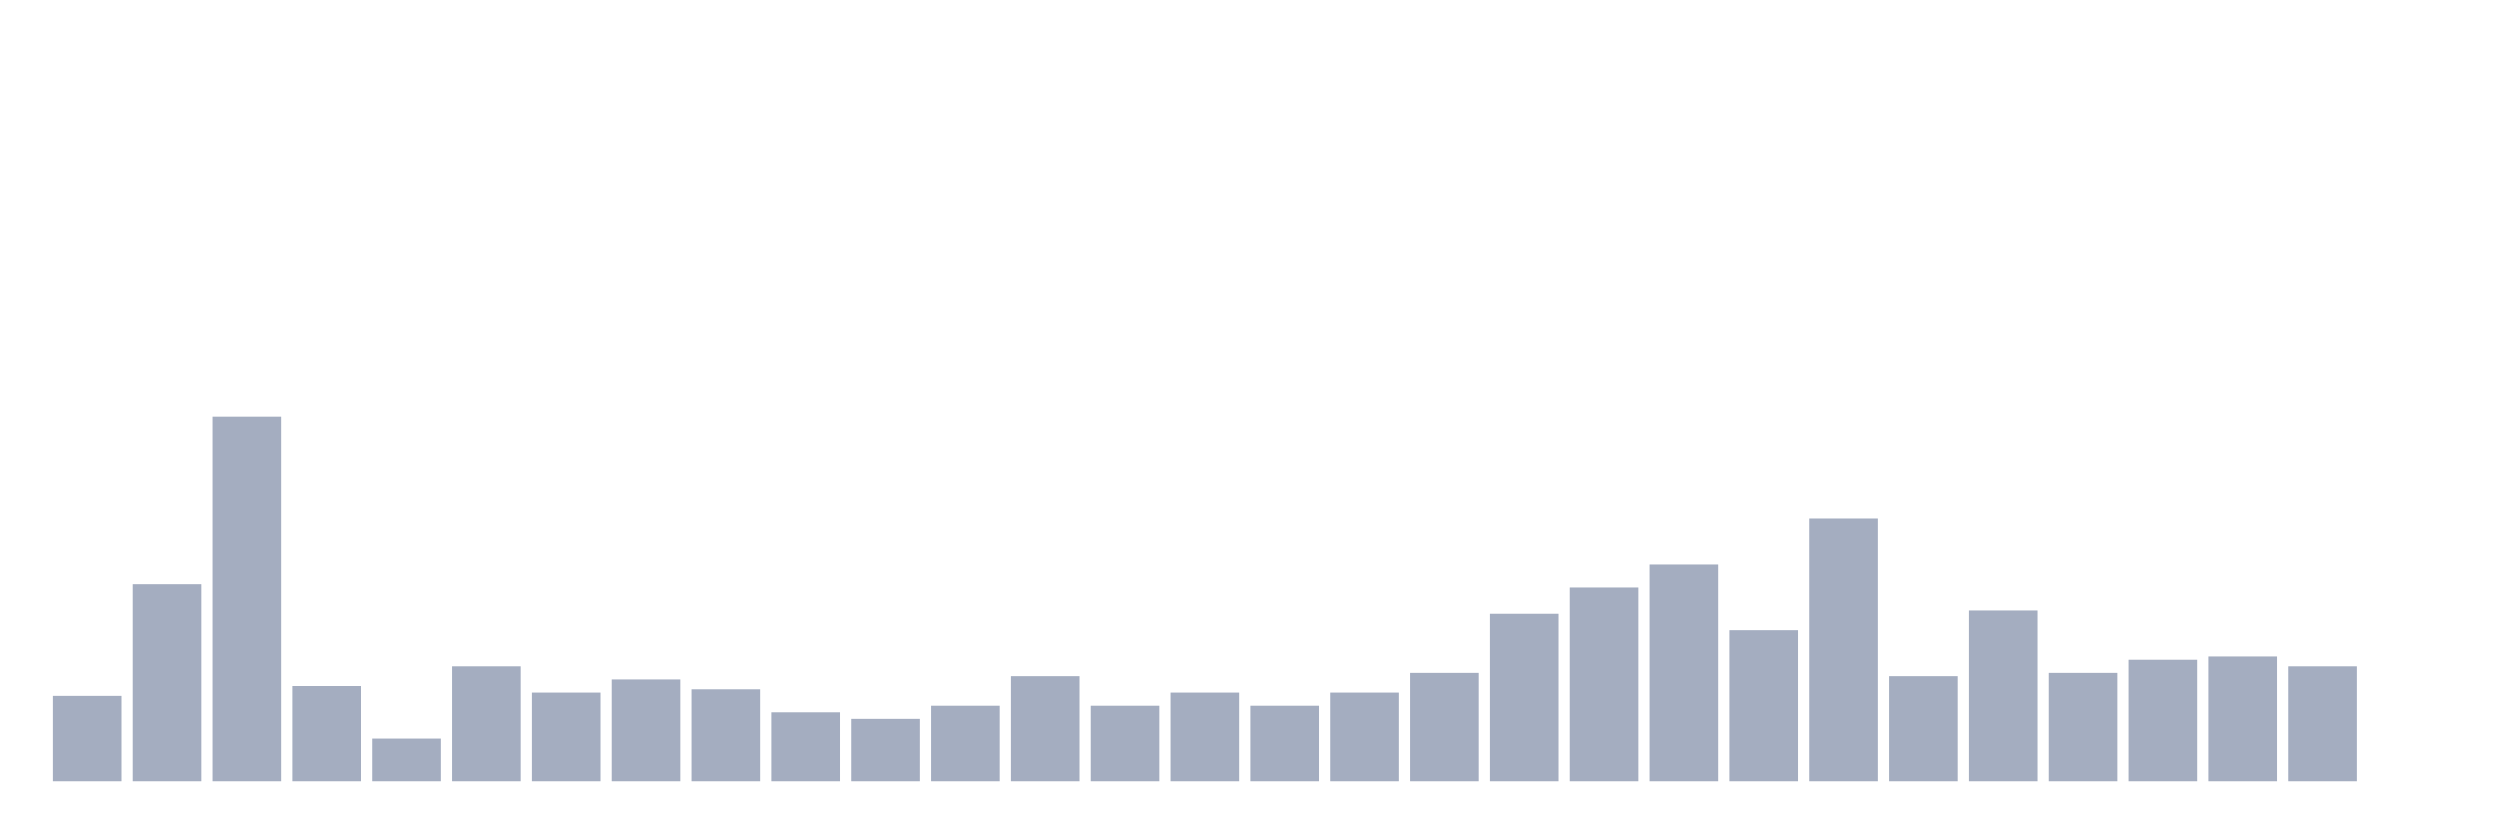
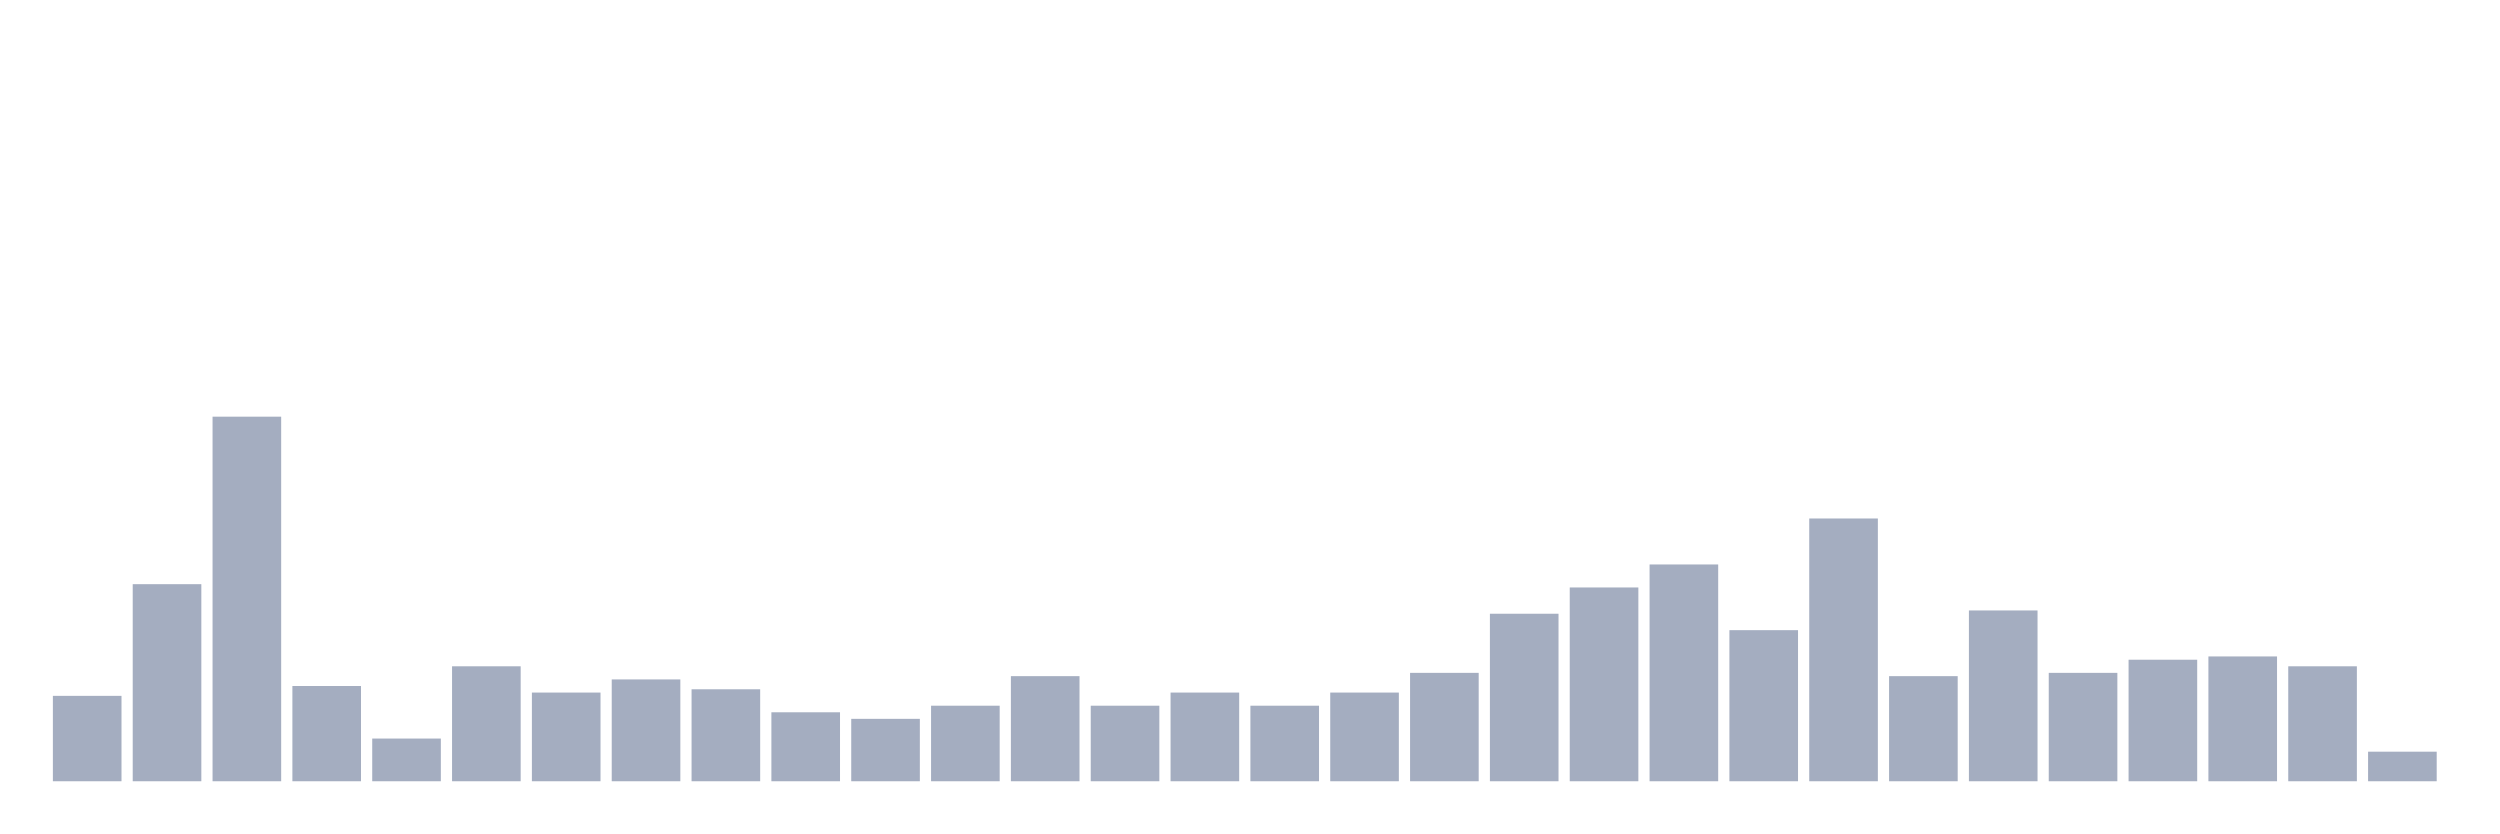
<svg xmlns="http://www.w3.org/2000/svg" viewBox="0 0 480 160">
  <g transform="translate(10,10)">
    <rect class="bar" x="0.153" width="13.175" y="123.604" height="16.396" fill="rgb(164,173,192)" />
    <rect class="bar" x="15.482" width="13.175" y="102.162" height="37.838" fill="rgb(164,173,192)" />
    <rect class="bar" x="30.81" width="13.175" y="70" height="70" fill="rgb(164,173,192)" />
    <rect class="bar" x="46.138" width="13.175" y="121.712" height="18.288" fill="rgb(164,173,192)" />
    <rect class="bar" x="61.466" width="13.175" y="131.802" height="8.198" fill="rgb(164,173,192)" />
    <rect class="bar" x="76.794" width="13.175" y="117.928" height="22.072" fill="rgb(164,173,192)" />
    <rect class="bar" x="92.123" width="13.175" y="122.973" height="17.027" fill="rgb(164,173,192)" />
    <rect class="bar" x="107.451" width="13.175" y="120.45" height="19.55" fill="rgb(164,173,192)" />
    <rect class="bar" x="122.779" width="13.175" y="122.342" height="17.658" fill="rgb(164,173,192)" />
    <rect class="bar" x="138.107" width="13.175" y="126.757" height="13.243" fill="rgb(164,173,192)" />
    <rect class="bar" x="153.436" width="13.175" y="128.018" height="11.982" fill="rgb(164,173,192)" />
    <rect class="bar" x="168.764" width="13.175" y="125.495" height="14.505" fill="rgb(164,173,192)" />
    <rect class="bar" x="184.092" width="13.175" y="119.82" height="20.18" fill="rgb(164,173,192)" />
    <rect class="bar" x="199.42" width="13.175" y="125.495" height="14.505" fill="rgb(164,173,192)" />
    <rect class="bar" x="214.748" width="13.175" y="122.973" height="17.027" fill="rgb(164,173,192)" />
    <rect class="bar" x="230.077" width="13.175" y="125.495" height="14.505" fill="rgb(164,173,192)" />
    <rect class="bar" x="245.405" width="13.175" y="122.973" height="17.027" fill="rgb(164,173,192)" />
    <rect class="bar" x="260.733" width="13.175" y="119.189" height="20.811" fill="rgb(164,173,192)" />
    <rect class="bar" x="276.061" width="13.175" y="107.838" height="32.162" fill="rgb(164,173,192)" />
    <rect class="bar" x="291.39" width="13.175" y="102.793" height="37.207" fill="rgb(164,173,192)" />
    <rect class="bar" x="306.718" width="13.175" y="98.378" height="41.622" fill="rgb(164,173,192)" />
    <rect class="bar" x="322.046" width="13.175" y="110.991" height="29.009" fill="rgb(164,173,192)" />
    <rect class="bar" x="337.374" width="13.175" y="89.55" height="50.45" fill="rgb(164,173,192)" />
    <rect class="bar" x="352.702" width="13.175" y="119.82" height="20.18" fill="rgb(164,173,192)" />
    <rect class="bar" x="368.031" width="13.175" y="107.207" height="32.793" fill="rgb(164,173,192)" />
    <rect class="bar" x="383.359" width="13.175" y="119.189" height="20.811" fill="rgb(164,173,192)" />
    <rect class="bar" x="398.687" width="13.175" y="116.667" height="23.333" fill="rgb(164,173,192)" />
    <rect class="bar" x="414.015" width="13.175" y="116.036" height="23.964" fill="rgb(164,173,192)" />
    <rect class="bar" x="429.344" width="13.175" y="117.928" height="22.072" fill="rgb(164,173,192)" />
-     <rect class="bar" x="444.672" width="13.175" y="140" height="0" fill="rgb(164,173,192)" />
+     <rect class="bar" x="444.672" width="13.175" y="134.324" height="5.676" fill="rgb(164,173,192)" />
  </g>
</svg>
